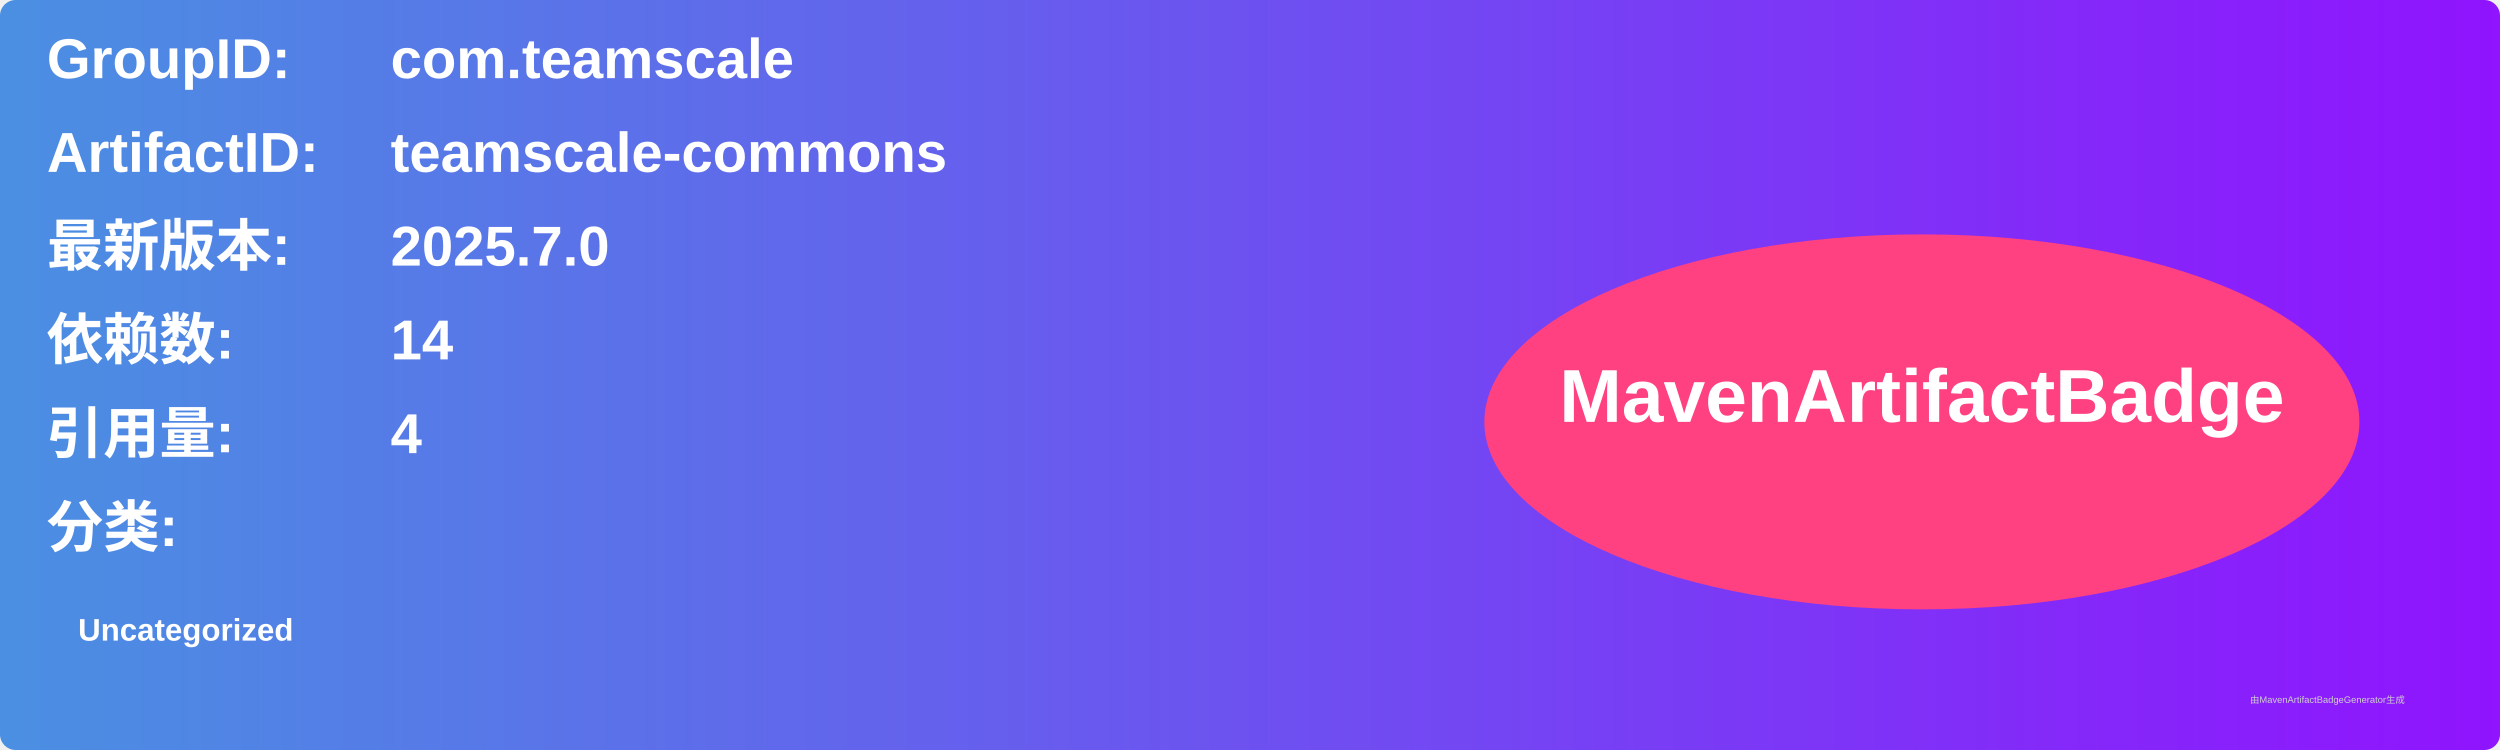
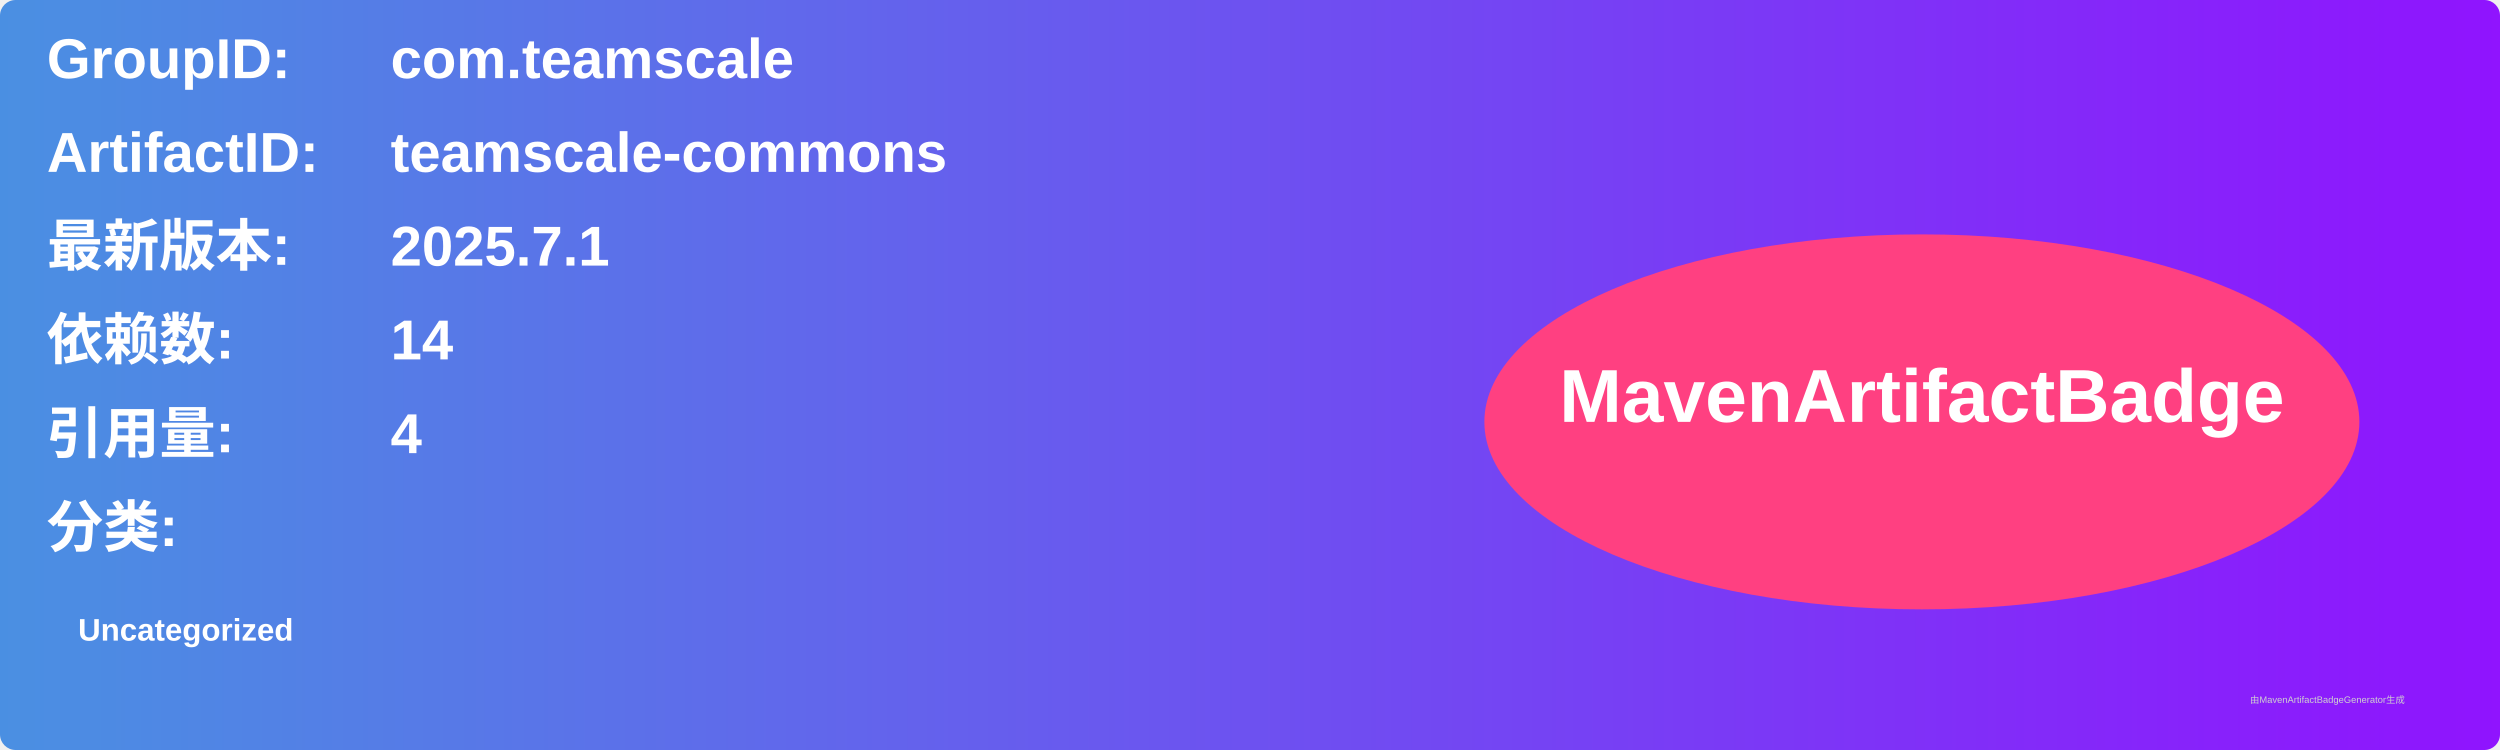
<svg xmlns="http://www.w3.org/2000/svg" width="800" height="240" viewBox="0 0 800 240">
  <linearGradient id="grad" x1="0%" y1="0%" x2="100%" y2="0%">
    <stop offset="0%" stop-color="#4a90e2" />
    <stop offset="100%" stop-color="#9013fe" />
  </linearGradient>
  <rect width="100%" height="100%" rx="5" ry="5" fill="url(#grad)" />
  <g transform="translate(15, 15)">
    <text x="0" y="10" font-family="Arial" font-size="18" fill="white" font-weight="bold" width="260">GroupID:</text>
    <text x="110" y="10" font-family="Arial" font-size="18" fill="white" font-weight="bold" width="460">com.teamscale</text>
    <text x="0" y="40" font-family="Arial" font-size="18" fill="white" font-weight="bold" width="260">ArtifactID:</text>
    <text x="110" y="40" font-family="Arial" font-size="18" fill="white" font-weight="bold" width="460">teamscale-commons</text>
    <text x="0" y="70" font-family="Arial" font-size="18" fill="white" font-weight="bold">最新版本:</text>
    <text x="110" y="70" font-family="Arial" font-size="18" fill="white" font-weight="bold">
-       <tspan font-weight="bold">2025.7.0</tspan>
+       <tspan font-weight="bold">2025.7.1</tspan>
    </text>
    <text x="0" y="100" font-family="Arial" font-size="18" fill="white" font-weight="bold">依赖数: </text>
    <text x="110" y="100" font-family="Arial" font-size="18" fill="white">
      <tspan font-weight="bold">14</tspan>
    </text>
    <text x="0" y="130" font-family="Arial" font-size="18" fill="white" font-weight="bold">引用量: </text>
    <text x="110" y="130" font-family="Arial" font-size="18" fill="white">
      <tspan font-weight="bold">4</tspan>
    </text>
    <text x="0" y="160" font-family="Arial" font-size="18" fill="white" font-weight="bold">分类:</text>
    <text x="10" y="190" font-family="Arial" font-size="10" fill="white">
      <tspan font-weight="bold">Uncategorized</tspan>
    </text>
    <ellipse cx="600" cy="120" rx="140" ry="60" fill="#ff4081" />
    <text x="600" y="120" text-anchor="middle" font-family="Arial" font-size="24" fill="white" font-weight="bold">MavenArtifactBadge</text>
  </g>
  <text x="720" y="225" font-family="Arial" font-size="3" fill="#d0d0d0">由MavenArtifactBadgeGenerator生成</text>
</svg>
